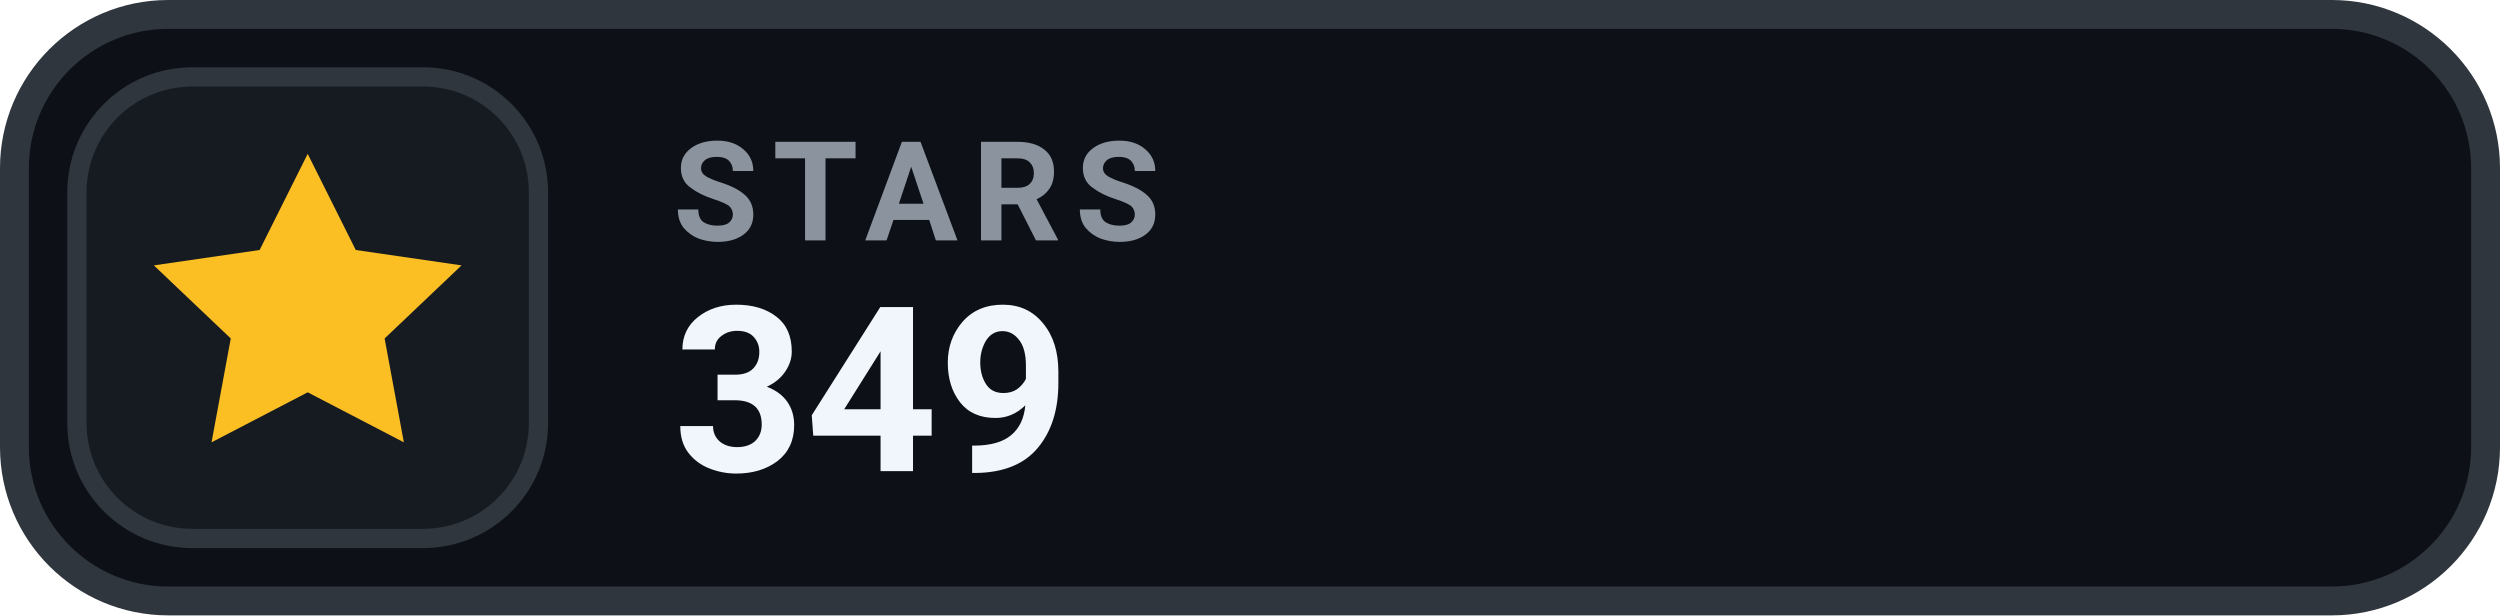
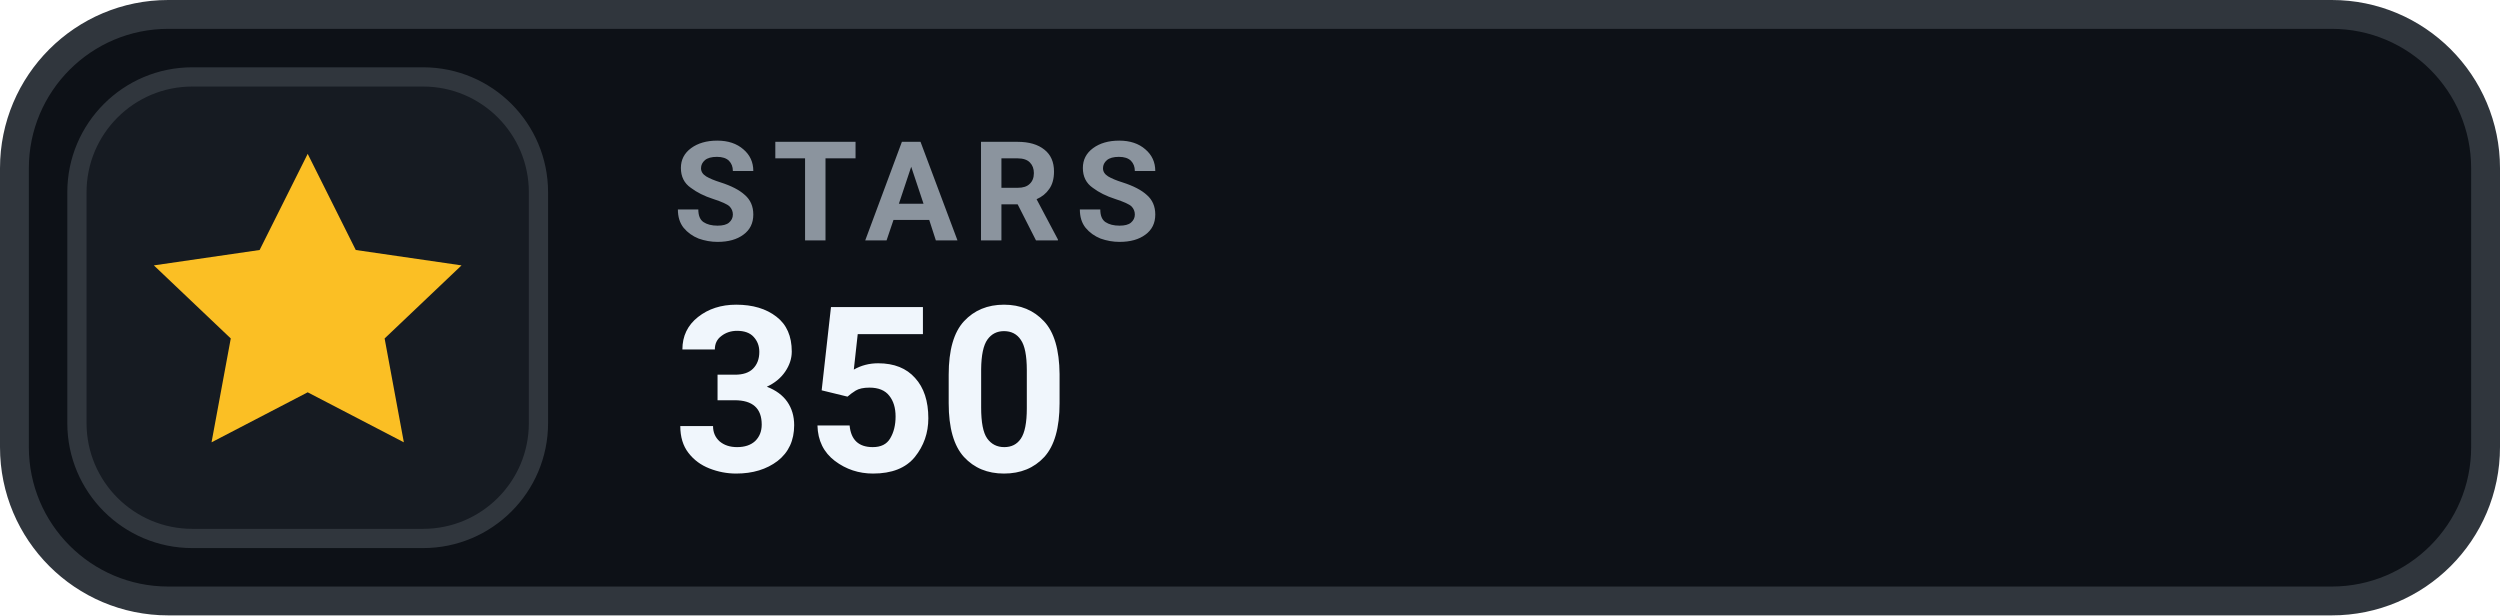
- <svg xmlns="http://www.w3.org/2000/svg" width="130" height="32" viewBox="0 0 130 32" role="img" aria-label="STARS 349">
+ <svg xmlns="http://www.w3.org/2000/svg" width="130" height="32" viewBox="0 0 130 32" role="img" aria-label="STARS 350">
  <rect x=".75" y=".75" width="128.5" height="30.5" rx="8" fill="#0D1117" stroke="#30363D" stroke-width="1.5" />
  <rect x="4" y="4" width="24" height="24" rx="6" fill="#161B22" stroke="#30363D" stroke-width="1" />
  <g transform="translate(16 16)" style="color:#FBBF24;">
    <path d="M0 -8 l2.5 5 5.5 .8 -4 3.8 1 5.4 -5 -2.6 -5 2.6 1 -5.4 -4 -3.8 5.5 -.8 Z" fill="currentColor" />
  </g>
  <text x="35" y="12.5" fill="#8B949E" font-family="-apple-system,BlinkMacSystemFont,'Segoe UI',Roboto,Helvetica,Arial,sans-serif" font-size="7.2" font-weight="700" letter-spacing=".75">STARS</text>
-   <text x="35" y="24.5" fill="#F0F6FC" font-family="-apple-system,BlinkMacSystemFont,'Segoe UI',Roboto,Helvetica,Arial,sans-serif" font-size="12" font-weight="700">349</text>
+   <text x="35" y="24.5" fill="#F0F6FC" font-family="-apple-system,BlinkMacSystemFont,'Segoe UI',Roboto,Helvetica,Arial,sans-serif" font-size="12" font-weight="700">350</text>
</svg>
